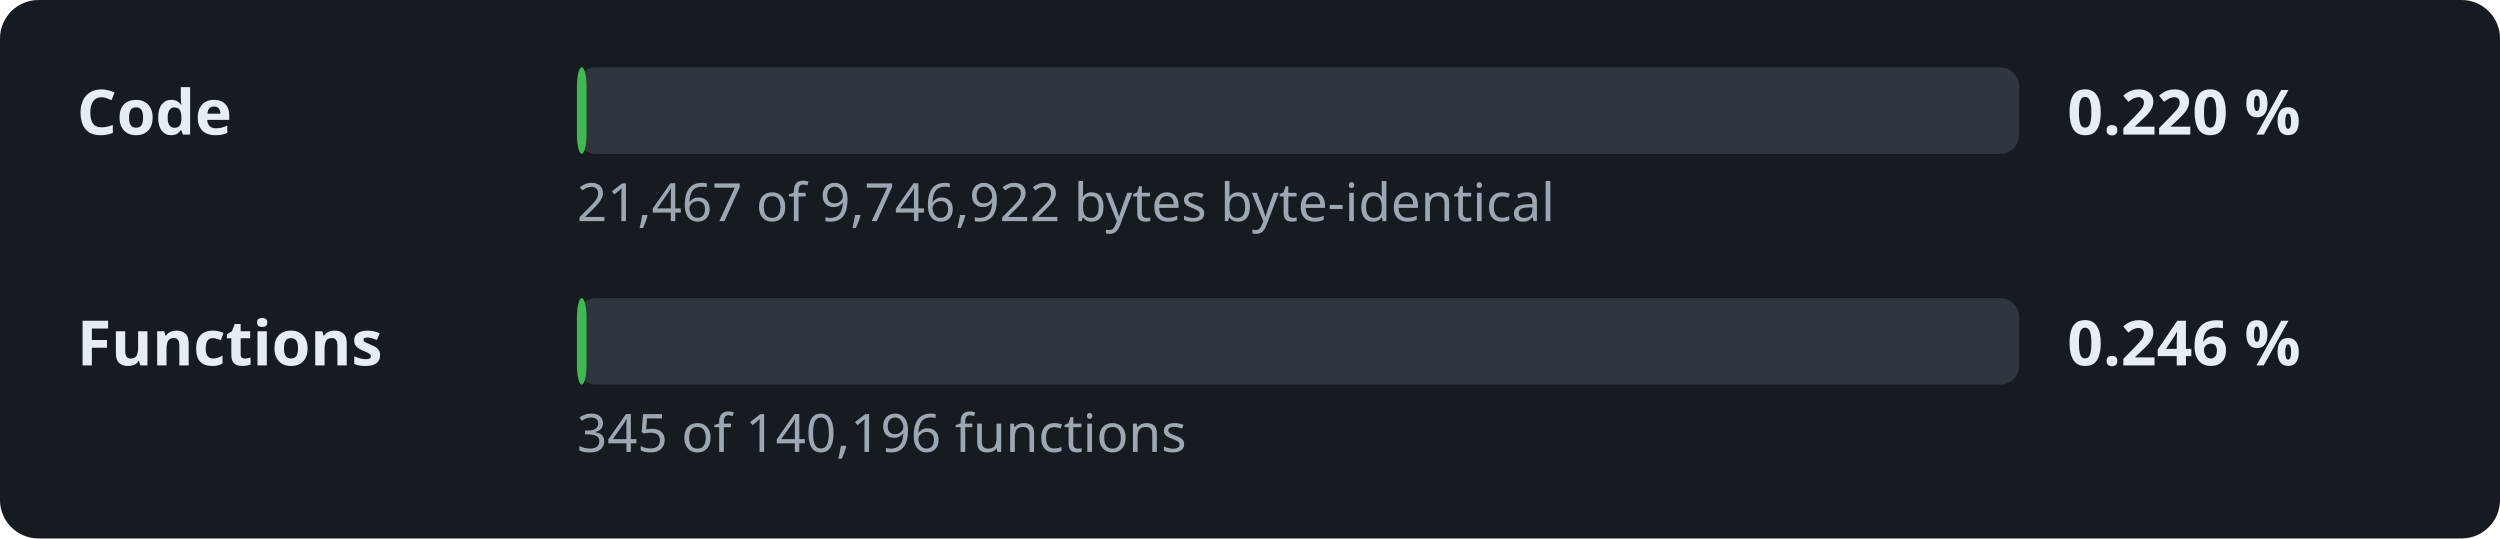
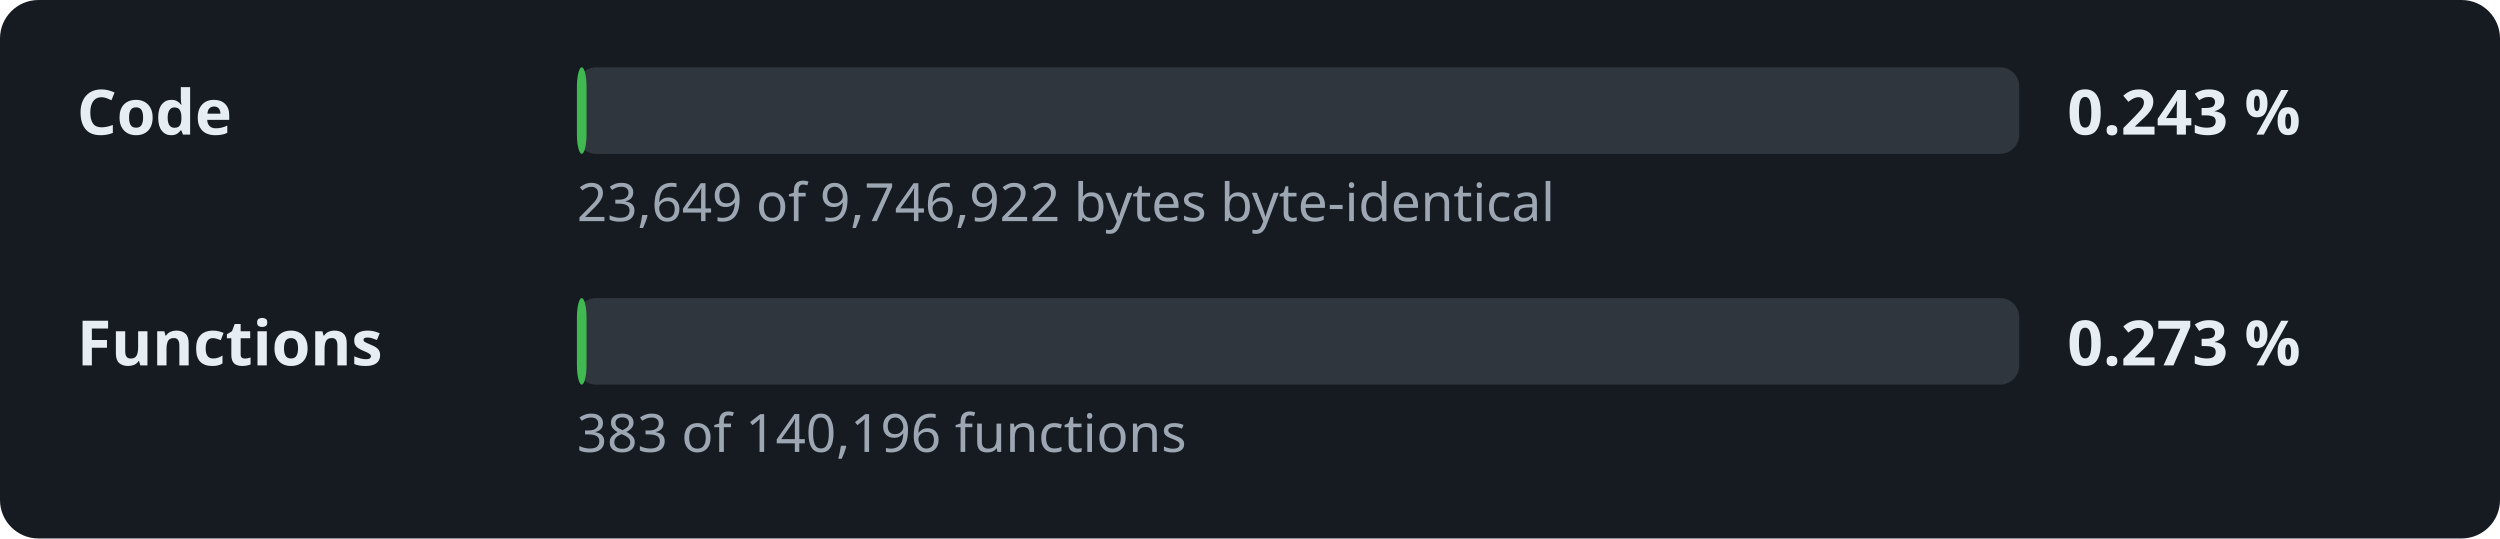
- <svg xmlns="http://www.w3.org/2000/svg" width="520" height="112" viewBox="0 0 520 112" role="img" aria-label="Decompilation progress: 0.220 % of the code">
+ <svg xmlns="http://www.w3.org/2000/svg" width="520" height="112" viewBox="0 0 520 112" role="img" aria-label="Decompilation progress: 0.243 % of the code">
  <style>.l,.v{font:600 13px sans-serif;fill:#e6edf3}.d{font:11px sans-serif;fill:#9da7b3}.t{fill:#30363d}.f{fill:#3fb950}</style>
  <rect width="520" height="112" rx="8" fill="#161b22" />
  <text x="16" y="28" class="l">Code</text>
  <rect x="120" y="14" width="300" height="18" rx="4" class="t" />
  <rect x="120" y="14" width="2.0" height="18" rx="4" class="f" />
-   <text x="430" y="28" class="v">0.220 %</text>
-   <text x="120" y="46" class="d">21,467 of 9,746,922 bytes byte-identical</text>
+   <text x="430" y="28" class="v">0.243 %</text>
+   <text x="120" y="46" class="d">23,649 of 9,746,922 bytes byte-identical</text>
  <text x="16" y="76" class="l">Functions</text>
  <rect x="120" y="62" width="300" height="18" rx="4" class="t" />
  <rect x="120" y="62" width="2.0" height="18" rx="4" class="f" />
-   <text x="430" y="76" class="v">0.246 %</text>
-   <text x="120" y="94" class="d">345 of 140,196 functions</text>
+   <text x="430" y="76" class="v">0.273 %</text>
+   <text x="120" y="94" class="d">383 of 140,196 functions</text>
</svg>
